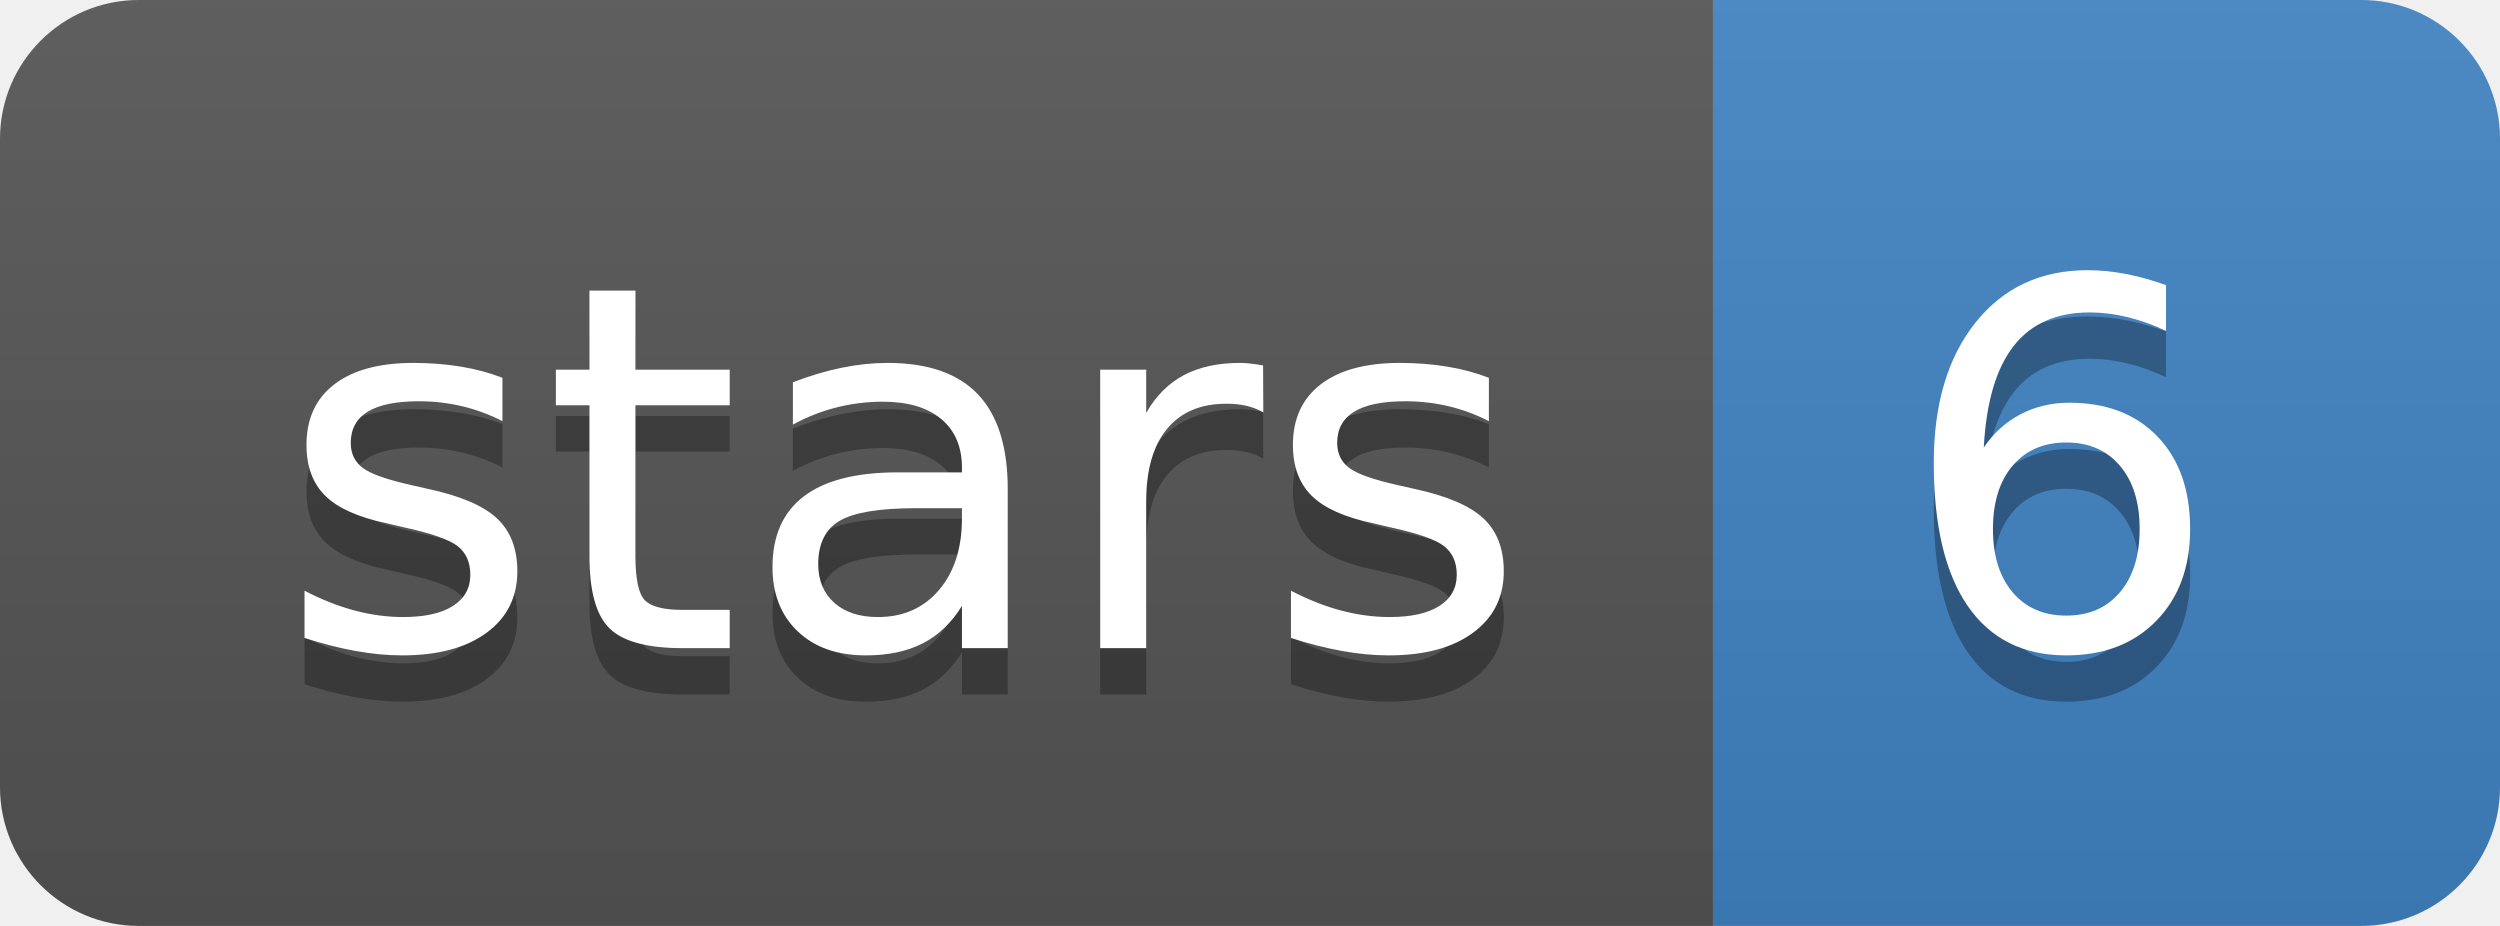
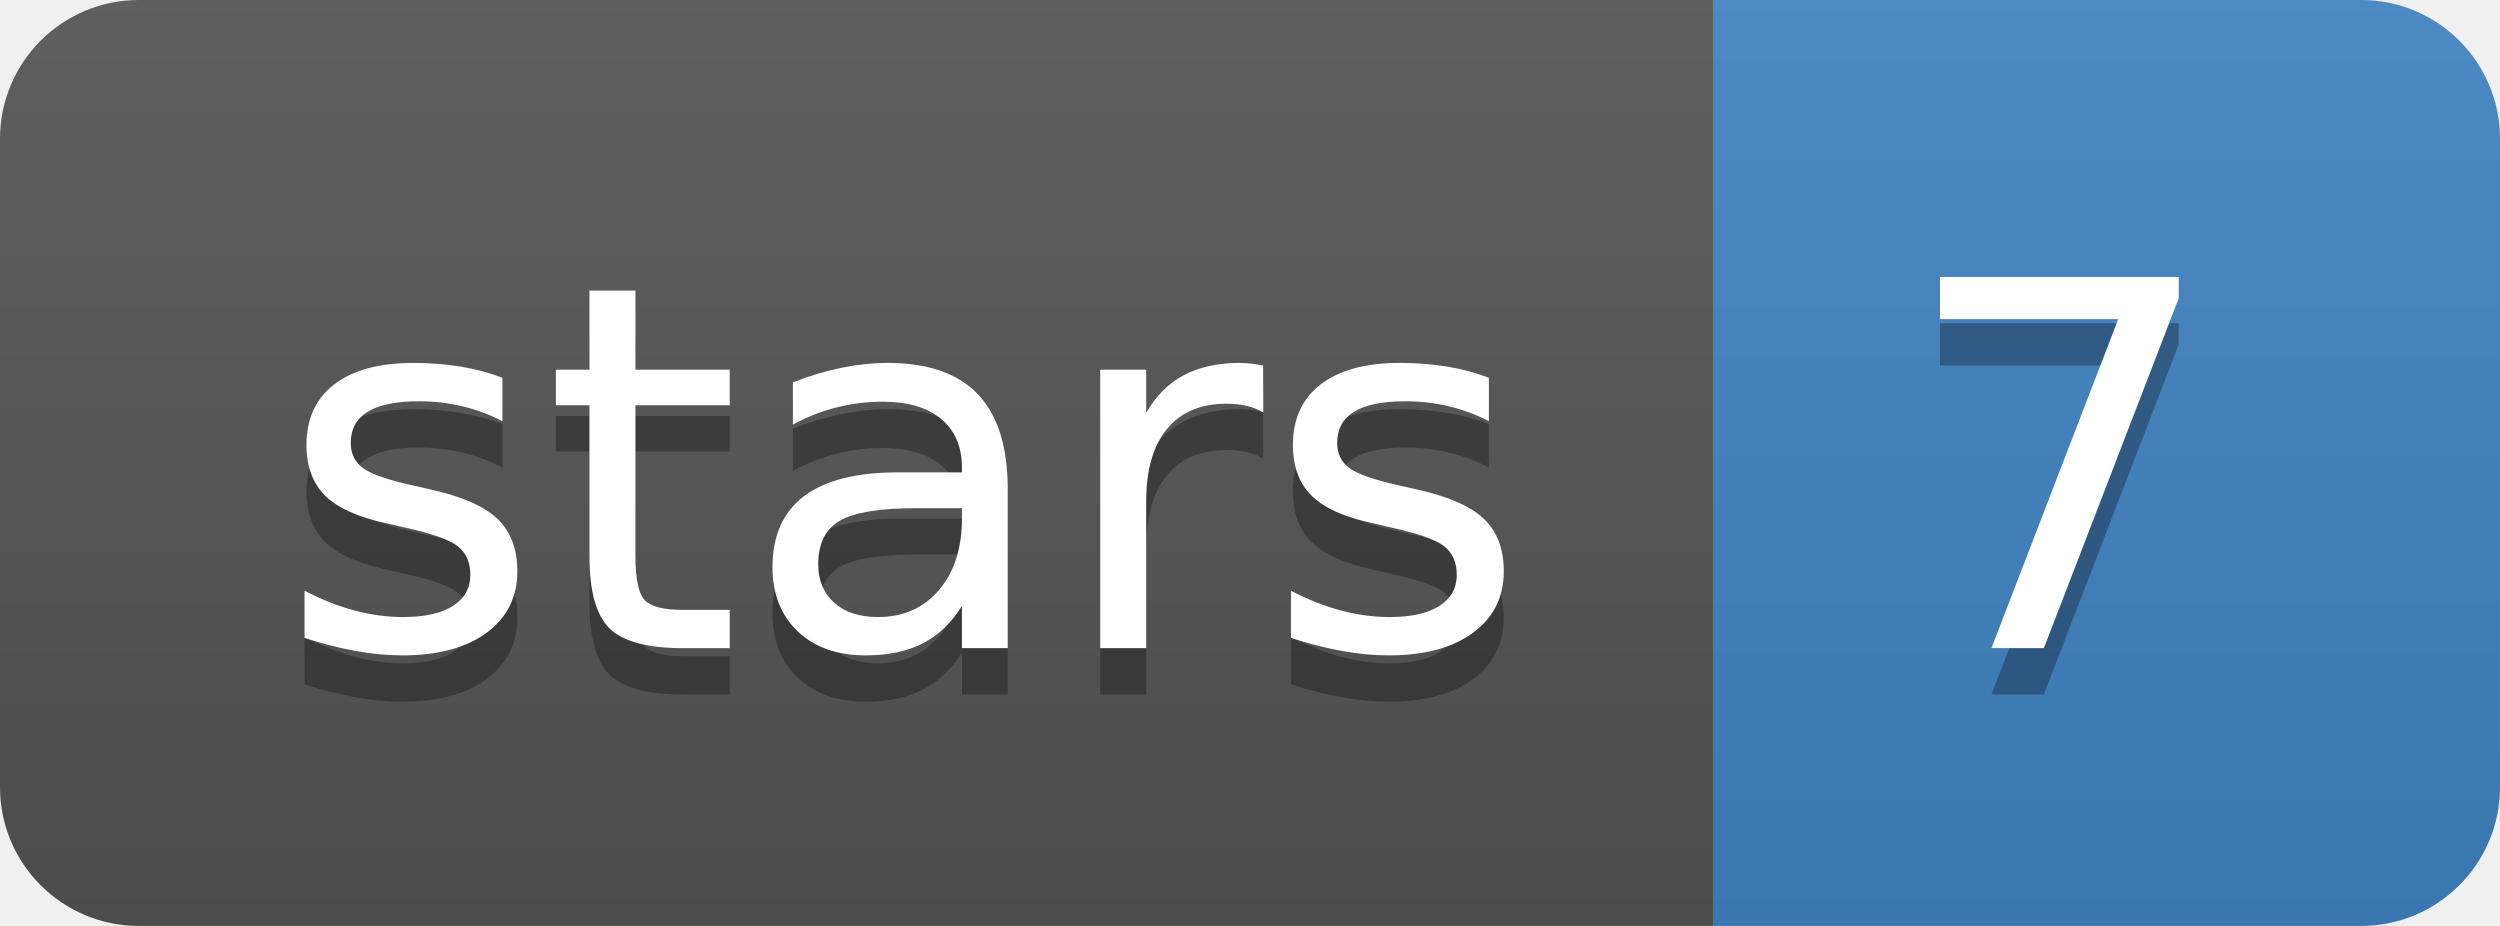
<svg xmlns="http://www.w3.org/2000/svg" width="54" height="20">
  <linearGradient id="b" x2="0" y2="100%">
    <stop offset="0" stop-color="#bbb" stop-opacity=".1" />
    <stop offset="1" stop-opacity=".1" />
  </linearGradient>
  <clipPath id="a">
    <rect width="54" height="20" rx="3" fill="#fff" />
  </clipPath>
  <g clip-path="url(#a)">
    <path fill="#555" d="M0 0h37v20H0z" />
    <path fill="#4183C4" d="M37 0h17v20H37z" />
    <path fill="url(#b)" d="M0 0h54v20H0z" />
  </g>
  <g fill="#fff" text-anchor="middle" font-family="DejaVu Sans,Verdana,Geneva,sans-serif" font-size="110">
    <text x="195" y="150" fill="#010101" fill-opacity=".3" transform="scale(.1)" textLength="270">stars</text>
    <text x="195" y="140" transform="scale(.1)" textLength="270">stars</text>
-     <text x="445" y="150" fill="#010101" fill-opacity=".3" transform="scale(.1)" textLength="70">6</text>
-     <text x="445" y="140" transform="scale(.1)" textLength="70">6</text>
+     <text x="445" y="150" fill="#010101" fill-opacity=".3" transform="scale(.1)" textLength="70">7</text>
+     <text x="445" y="140" transform="scale(.1)" textLength="70">7</text>
  </g>
</svg>
